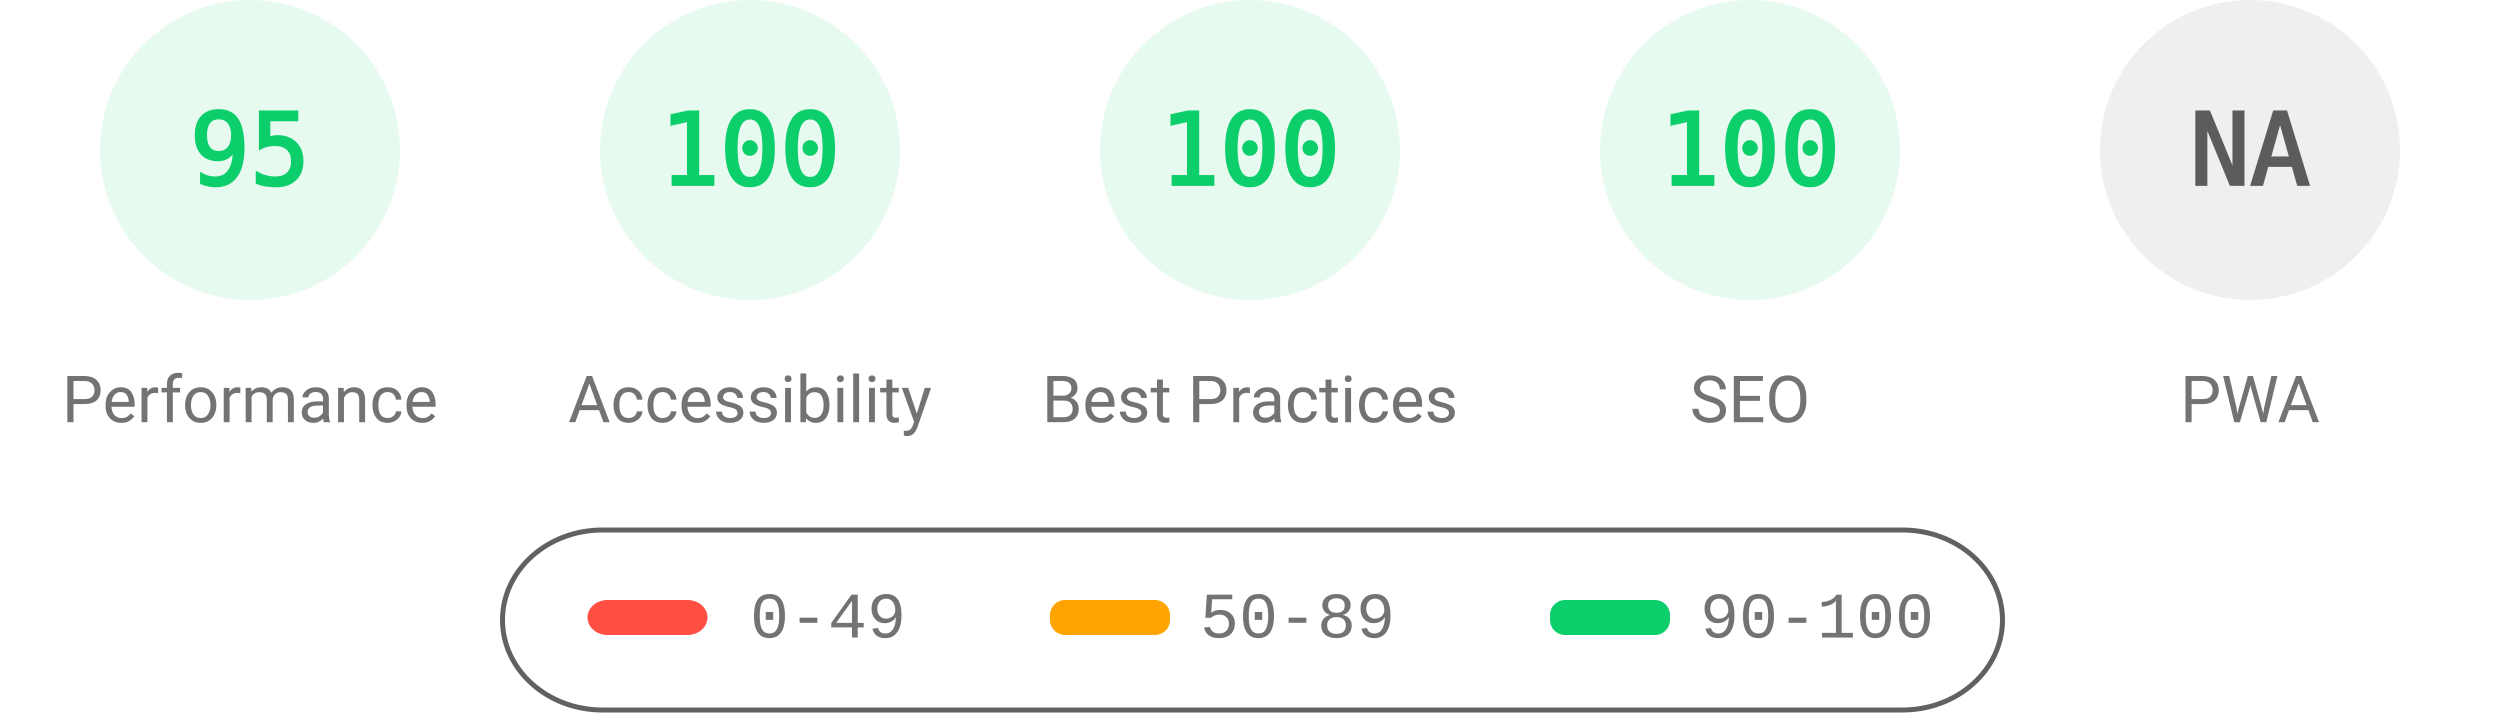
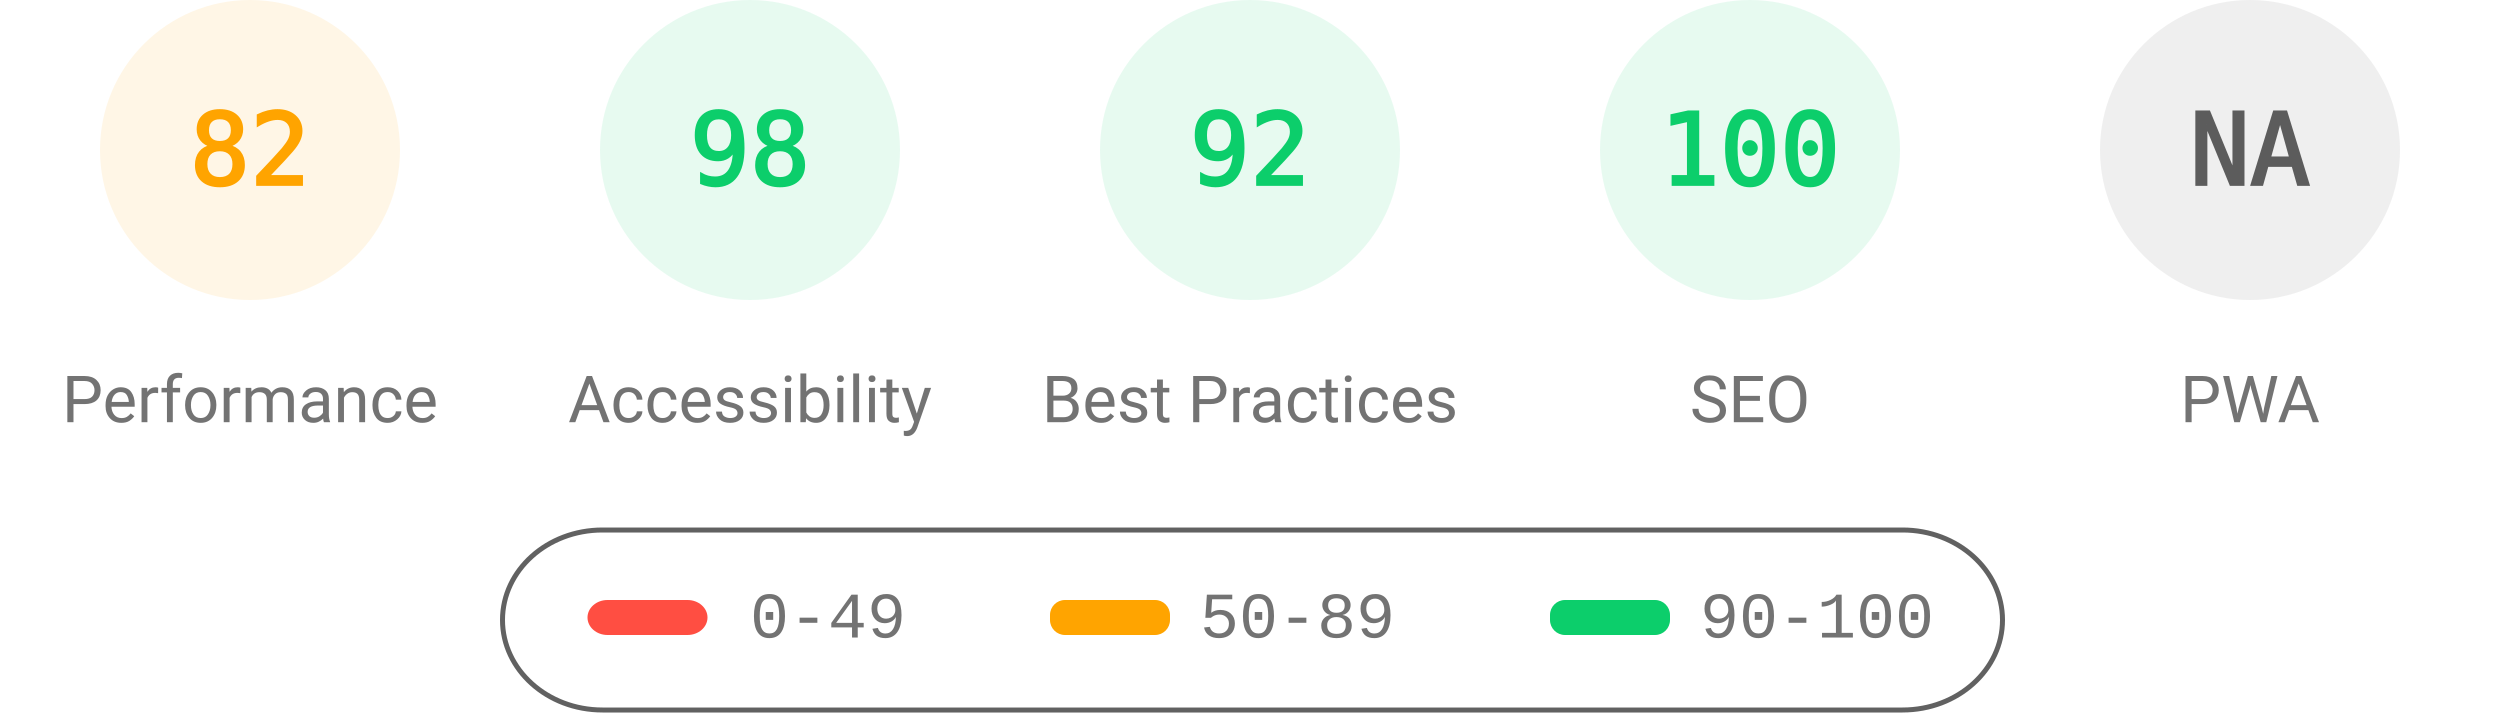
<svg xmlns="http://www.w3.org/2000/svg" fill="none" width="1000" height="285">
  <style>.gauge-base{opacity:.1}.gauge-arc{fill:none;animation-delay:250ms;stroke-linecap:round;transform:rotate(-90deg);transform-origin:100px 60px;animation:load-gauge 1s ease forwards}.guage-text{font-size:40px;font-family:monospace;text-align:center}.guage-red{color:#ff4e42;fill:#ff4e42;stroke:#ff4e42}.guage-orange{color:#ffa400;fill:#ffa400;stroke:#ffa400}.guage-green{color:#0cce6b;fill:#0cce6b;stroke:#0cce6b}.guage-undefined{color:#5c5c5c;fill:#5c5c5c;stroke:#5c5c5c}.guage-title{color:#737373;fill:#737373;stroke:none;font-size:26px;line-height:26px;font-family:Roboto,Halvetica,Arial,sans-serif}@keyframes load-gauge{from{stroke-dasharray:0 352.858}}</style>
-   <svg class="guage-div guage-perf guage-green" viewBox="0 0 200 200" width="200" height="200">
+   <svg class="guage-div guage-perf guage-orange" viewBox="0 0 200 200" width="200" height="200">
    <circle class="gauge-base" r="56" cx="100" cy="60" stroke-width="8" />
-     <circle class="gauge-arc guage-arc-1" r="56" cx="100" cy="60" stroke-width="8" style="stroke-dasharray:334.265,351.858" />
-     <text class="guage-text" x="100" y="60" alignment-baseline="central" dominant-baseline="central" text-anchor="middle">95</text>
+     <circle class="gauge-arc guage-arc-1" r="56" cx="100" cy="60" stroke-width="8" style="stroke-dasharray:288.524,351.858" />
+     <text class="guage-text" x="100" y="60" alignment-baseline="central" dominant-baseline="central" text-anchor="middle">82</text>
    <text class="guage-title" x="100" y="160" alignment-baseline="central" dominant-baseline="central" text-anchor="middle">Performance</text>
  </svg>
  <svg class="guage-div guage-acc guage-green" viewBox="0 0 200 200" width="200" height="200" x="200">
    <circle class="gauge-base" r="56" cx="100" cy="60" stroke-width="8" />
-     <circle class="gauge-arc guage-arc-2" r="56" cx="100" cy="60" stroke-width="8" style="stroke-dasharray:351.858,351.858" />
-     <text class="guage-text" x="100" y="60" alignment-baseline="central" dominant-baseline="central" text-anchor="middle">100</text>
+     <circle class="gauge-arc guage-arc-2" r="56" cx="100" cy="60" stroke-width="8" style="stroke-dasharray:344.821,351.858" />
+     <text class="guage-text" x="100" y="60" alignment-baseline="central" dominant-baseline="central" text-anchor="middle">98</text>
    <text class="guage-title" x="100" y="160" alignment-baseline="central" dominant-baseline="central" text-anchor="middle">Accessibility</text>
  </svg>
  <svg class="guage-div guage-best guage-green" viewBox="0 0 200 200" width="200" height="200" x="400">
    <circle class="gauge-base" r="56" cx="100" cy="60" stroke-width="8" />
-     <circle class="gauge-arc guage-arc-3" r="56" cx="100" cy="60" stroke-width="8" style="stroke-dasharray:351.858,351.858" />
-     <text class="guage-text" x="100" y="60" alignment-baseline="central" dominant-baseline="central" text-anchor="middle">100</text>
+     <circle class="gauge-arc guage-arc-3" r="56" cx="100" cy="60" stroke-width="8" style="stroke-dasharray:323.709,351.858" />
+     <text class="guage-text" x="100" y="60" alignment-baseline="central" dominant-baseline="central" text-anchor="middle">92</text>
    <text class="guage-title" x="100" y="160" alignment-baseline="central" dominant-baseline="central" text-anchor="middle">Best Practices</text>
  </svg>
  <svg class="guage-div guage-seo guage-green" viewBox="0 0 200 200" width="200" height="200" x="600">
    <circle class="gauge-base" r="56" cx="100" cy="60" stroke-width="8" />
    <circle class="gauge-arc guage-arc-4" r="56" cx="100" cy="60" stroke-width="8" style="stroke-dasharray:351.858,351.858" />
    <text class="guage-text" x="100" y="60" alignment-baseline="central" dominant-baseline="central" text-anchor="middle">100</text>
    <text class="guage-title" x="100" y="160" alignment-baseline="central" dominant-baseline="central" text-anchor="middle">SEO</text>
  </svg>
  <svg class="guage-div guage-pwa guage-undefined" viewBox="0 0 200 200" width="200" height="200" x="800">
    <circle class="gauge-base" r="56" cx="100" cy="60" stroke-width="8" />
    <circle class="gauge-arc guage-arc-4" r="56" cx="100" cy="60" stroke-width="8" style="stroke-dasharray:351.858,351.858" />
    <text class="guage-text" x="100" y="60" alignment-baseline="central" dominant-baseline="central" text-anchor="middle">NA</text>
    <text class="guage-title" x="100" y="160" alignment-baseline="central" dominant-baseline="central" text-anchor="middle">PWA</text>
  </svg>
  <svg width="604" height="76" x="200" y="210">
    <path fill="none" id="canvas_background" d="M-1-1h604v80H-1z" />
    <rect fill-opacity="0" stroke="#616161" stroke-width="2" rx="40" id="svg_2" height="72" width="600" y="2" x="1" fill="#000" />
    <rect stroke="#000" rx="8" id="svg_3" height="14" width="48" y="30" x="35" stroke-opacity="null" stroke-width="0" fill="#ff4e42" />
    <rect stroke="#000" rx="6" id="svg_4" height="14" width="48" y="30" x="220" stroke-opacity="null" stroke-width="0" fill="#ffa400" />
    <rect stroke="#000" rx="6" id="svg_5" height="14" width="48" y="30" x="420" stroke-opacity="null" stroke-width="0" fill="#0cce6b" />
    <text xml:space="preserve" text-anchor="start" font-family="'Courier New', Courier, monospace" font-size="26" id="svg_6" y="45" x="100" stroke-opacity="null" stroke-width="0" stroke="#000" fill="#737373">0-49</text>
    <text xml:space="preserve" text-anchor="start" font-family="'Courier New', Courier, monospace" font-size="26" id="svg_7" y="45" x="280" stroke-opacity="null" stroke-width="0" stroke="#000" fill="#737373">50-89</text>
    <text xml:space="preserve" text-anchor="start" font-family="'Courier New', Courier, monospace" font-size="26" id="svg_8" y="45" x="480" stroke-opacity="null" stroke-width="0" stroke="#000" fill="#737373">90-100</text>
  </svg>
</svg>
